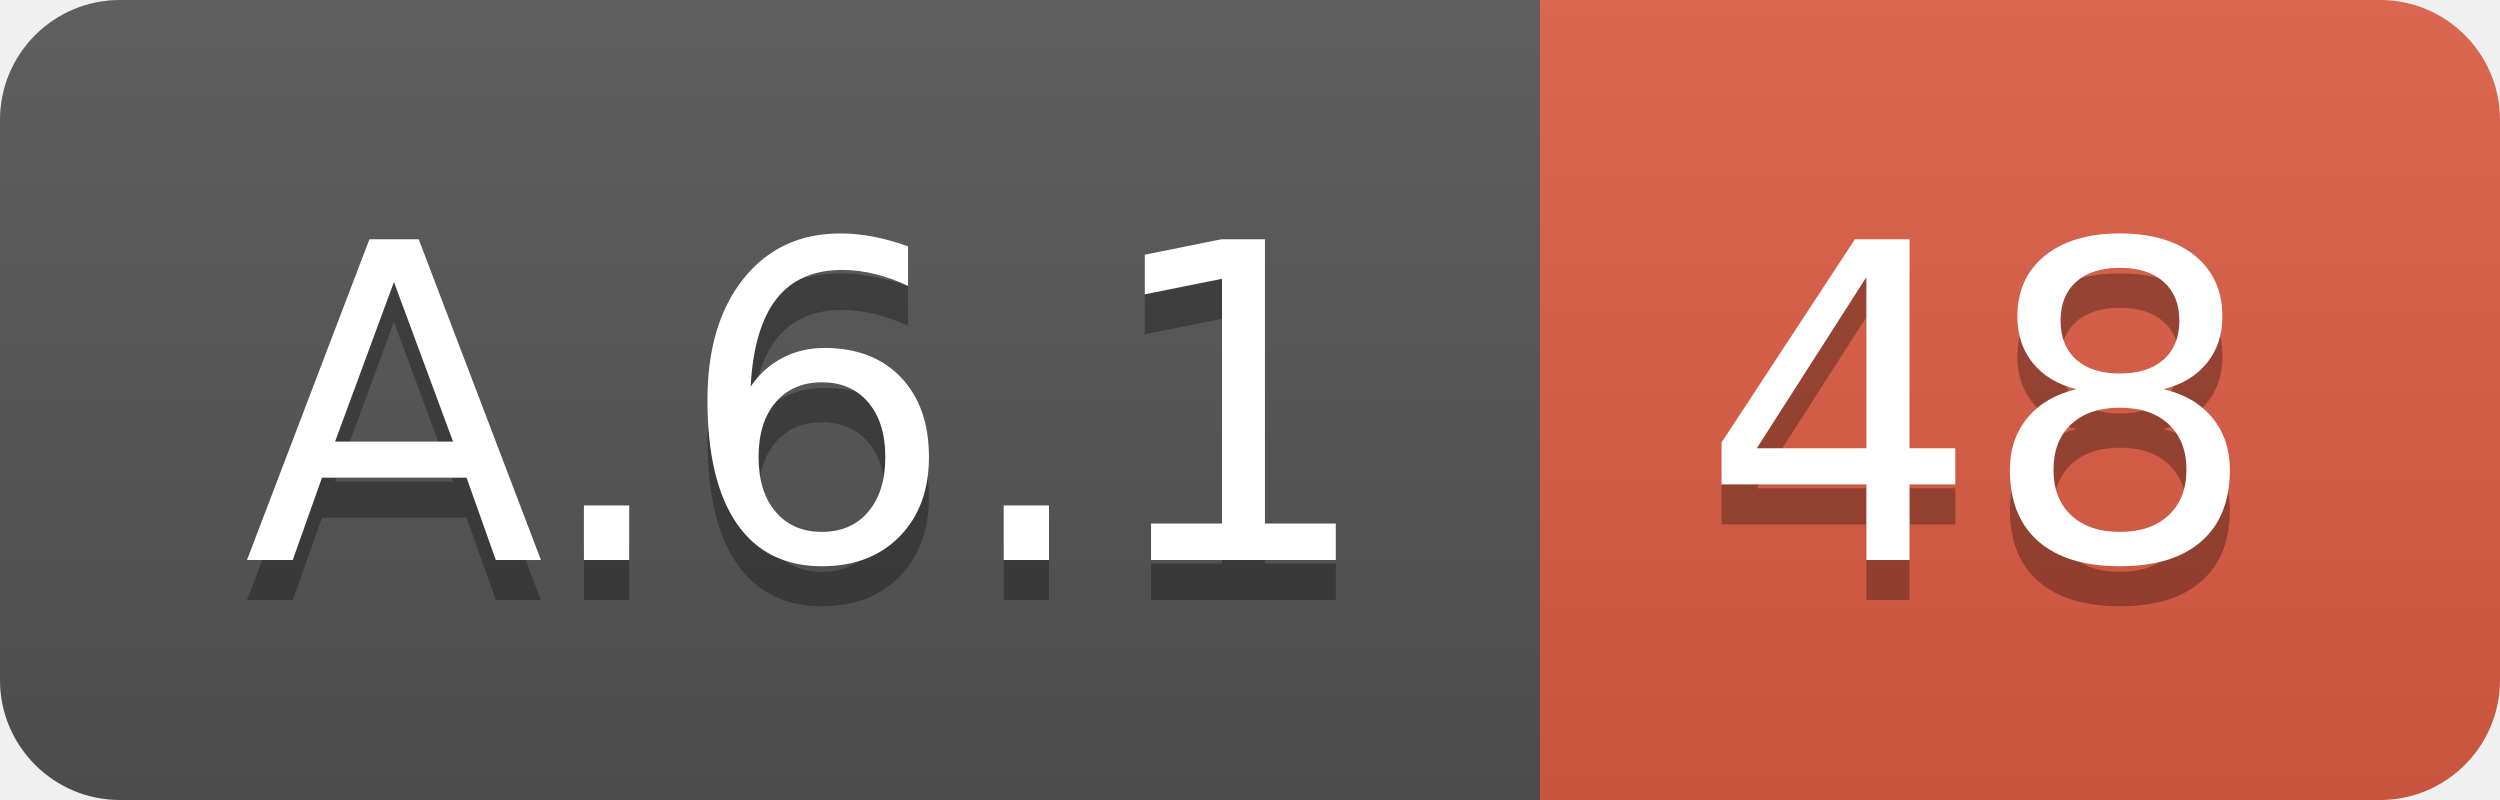
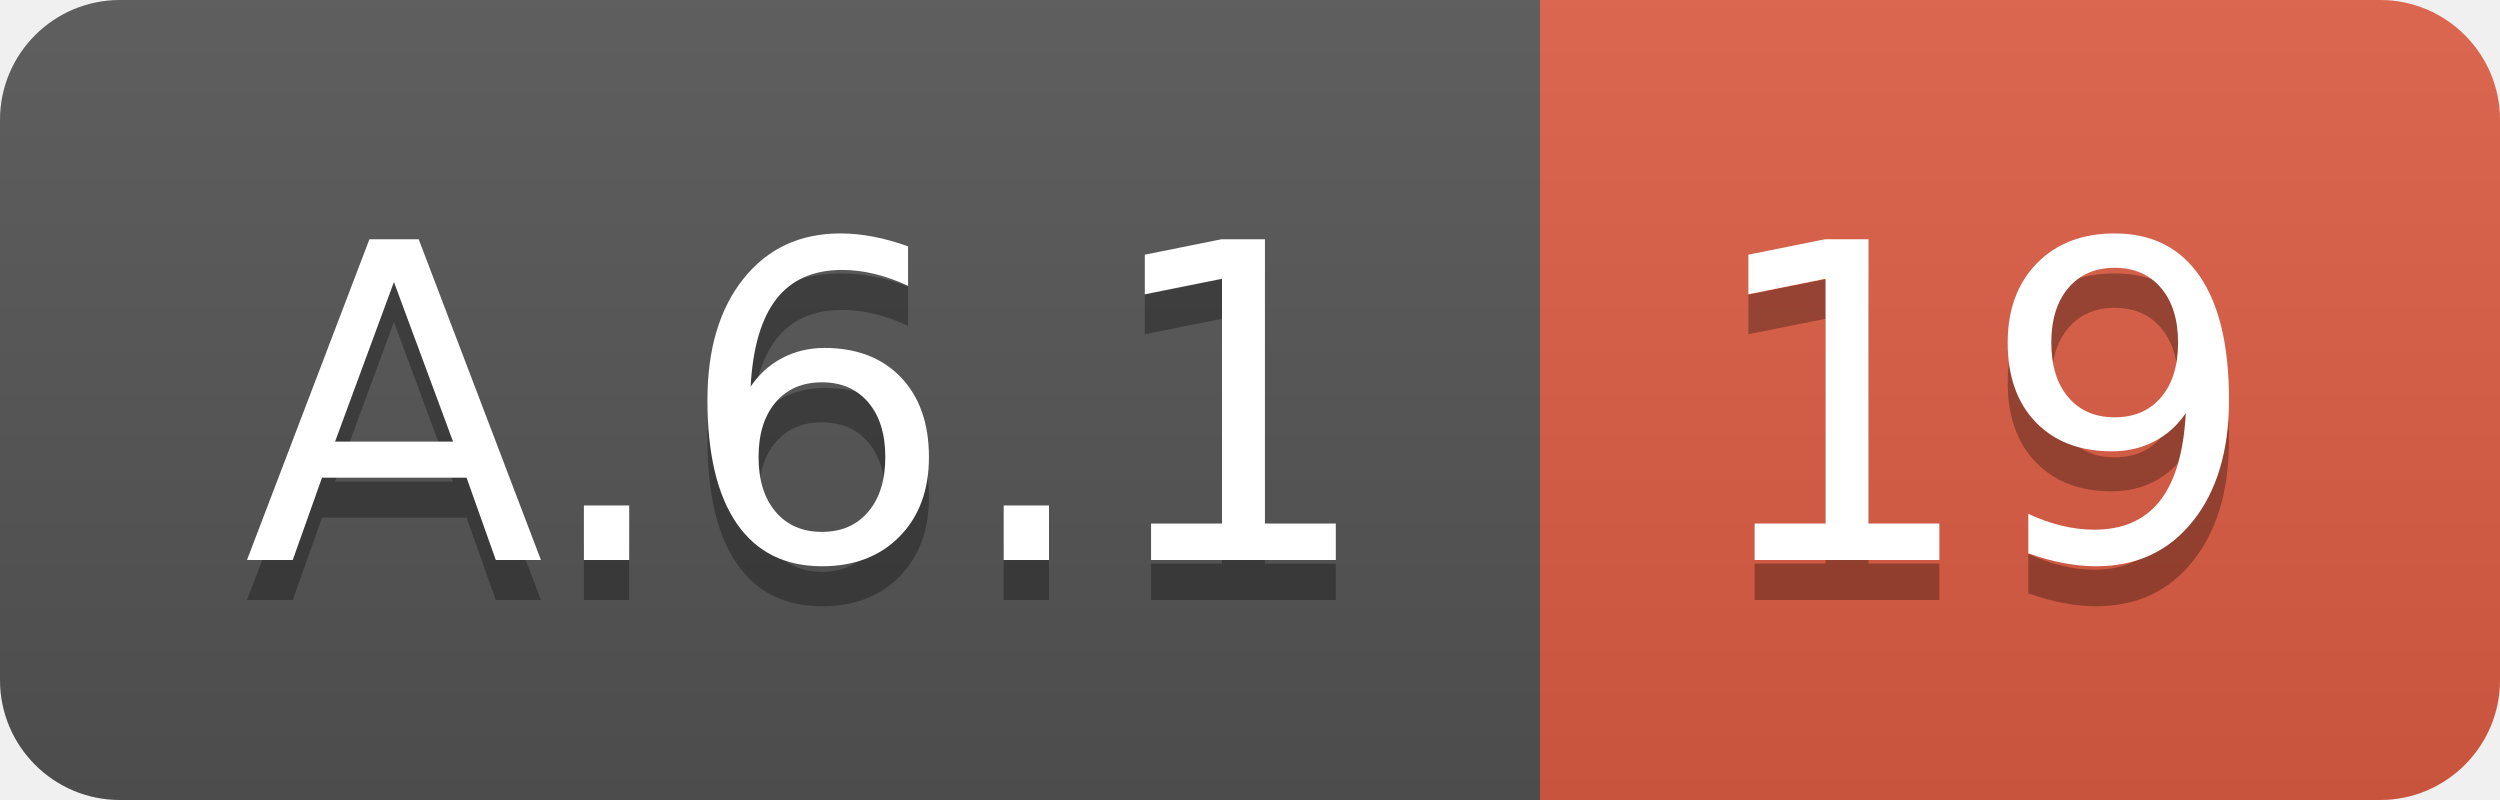
<svg xmlns="http://www.w3.org/2000/svg" width="62.5" height="20">
  <linearGradient id="smooth" x2="0" y2="100%">
    <stop offset="0" stop-color="#bbb" stop-opacity=".1" />
    <stop offset="1" stop-opacity=".1" />
  </linearGradient>
  <clipPath id="round">
    <rect width="62.5" height="20" rx="3" fill="#fff" />
  </clipPath>
  <g clip-path="url(#round)">
    <rect width="38.5" height="20" fill="#555" />
    <rect x="38.5" width="24.0" height="20" fill="#e05d44" />
    <rect width="62.5" height="20" fill="url(#smooth)" />
  </g>
  <g fill="#fff" text-anchor="middle" font-family="DejaVu Sans,Verdana,Geneva,sans-serif" font-size="110">
    <text x="202.5" y="150" fill="#010101" fill-opacity=".3" transform="scale(0.1)" textLength="285.0" lengthAdjust="spacing">A.6.1</text>
    <text x="202.5" y="140" transform="scale(0.1)" textLength="285.0" lengthAdjust="spacing">A.6.1</text>
-     <text x="495.0" y="150" fill="#010101" fill-opacity=".3" transform="scale(0.1)" textLength="140.0" lengthAdjust="spacing">48</text>
-     <text x="495.0" y="140" transform="scale(0.1)" textLength="140.0" lengthAdjust="spacing">48</text>
+     <text x="495.0" y="150" fill="#010101" fill-opacity=".3" transform="scale(0.1)" textLength="140.0" lengthAdjust="spacing">19</text>
+     <text x="495.0" y="140" transform="scale(0.1)" textLength="140.0" lengthAdjust="spacing">19</text>
  </g>
</svg>
